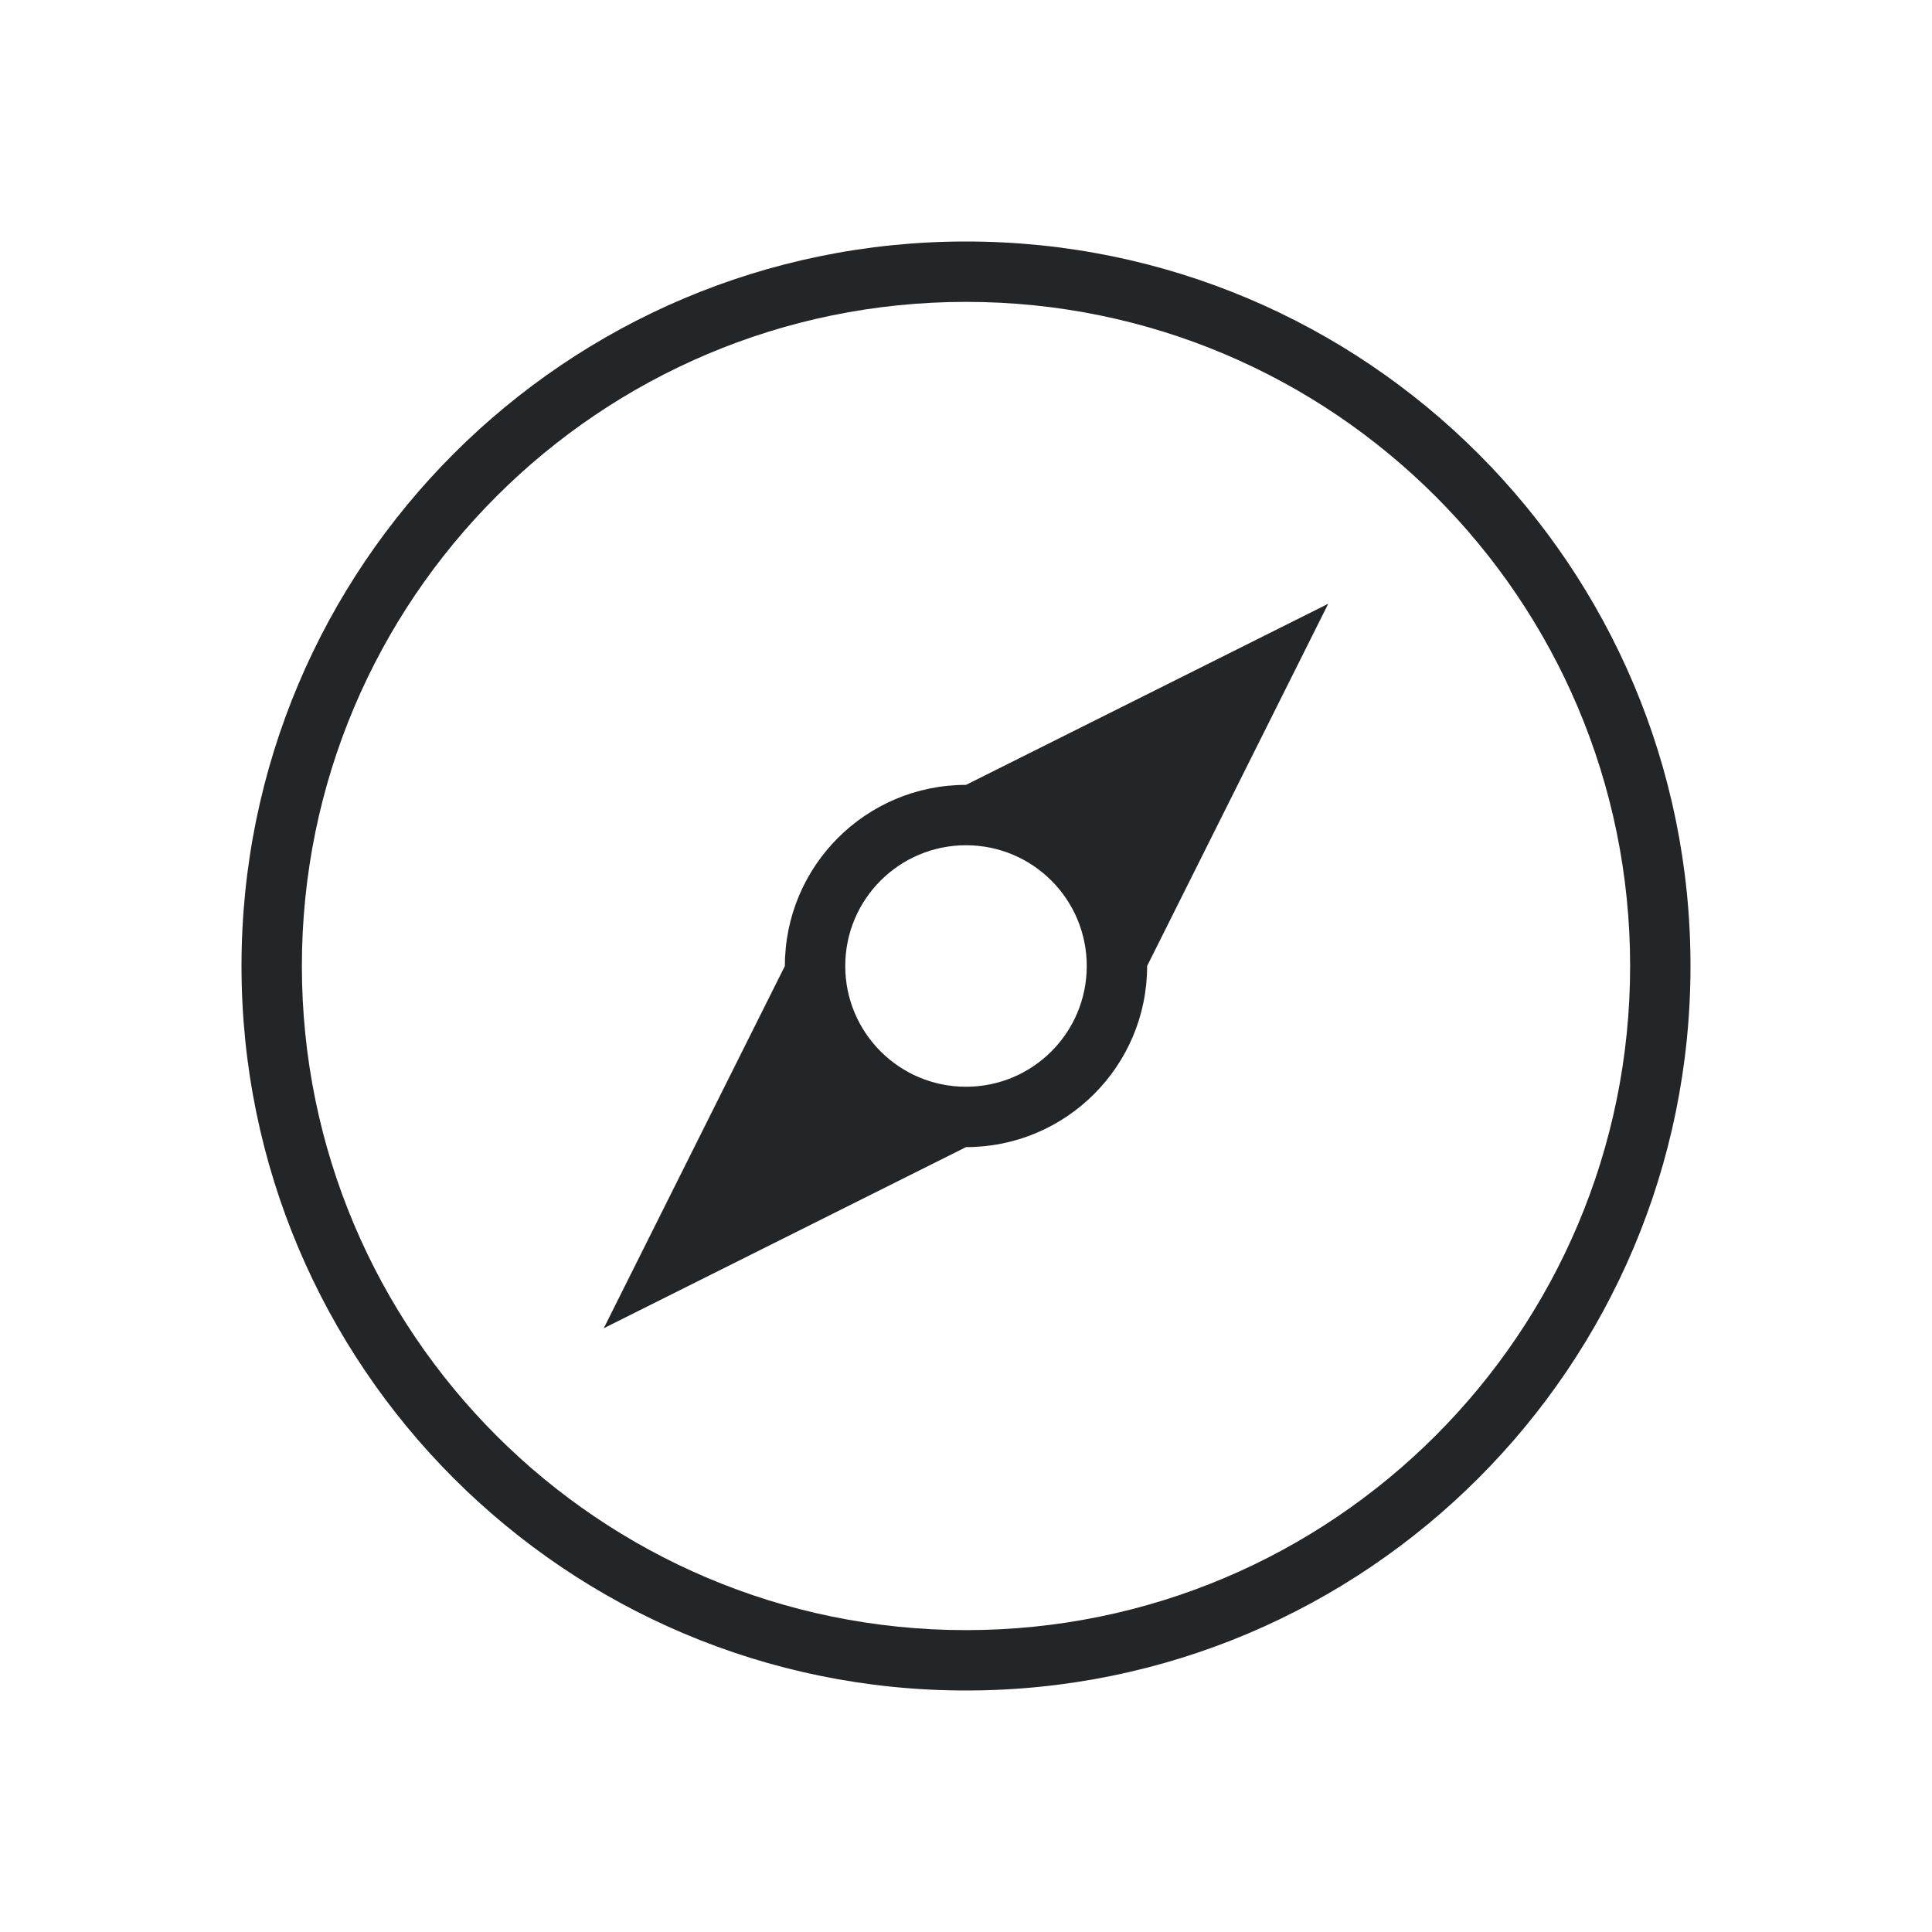
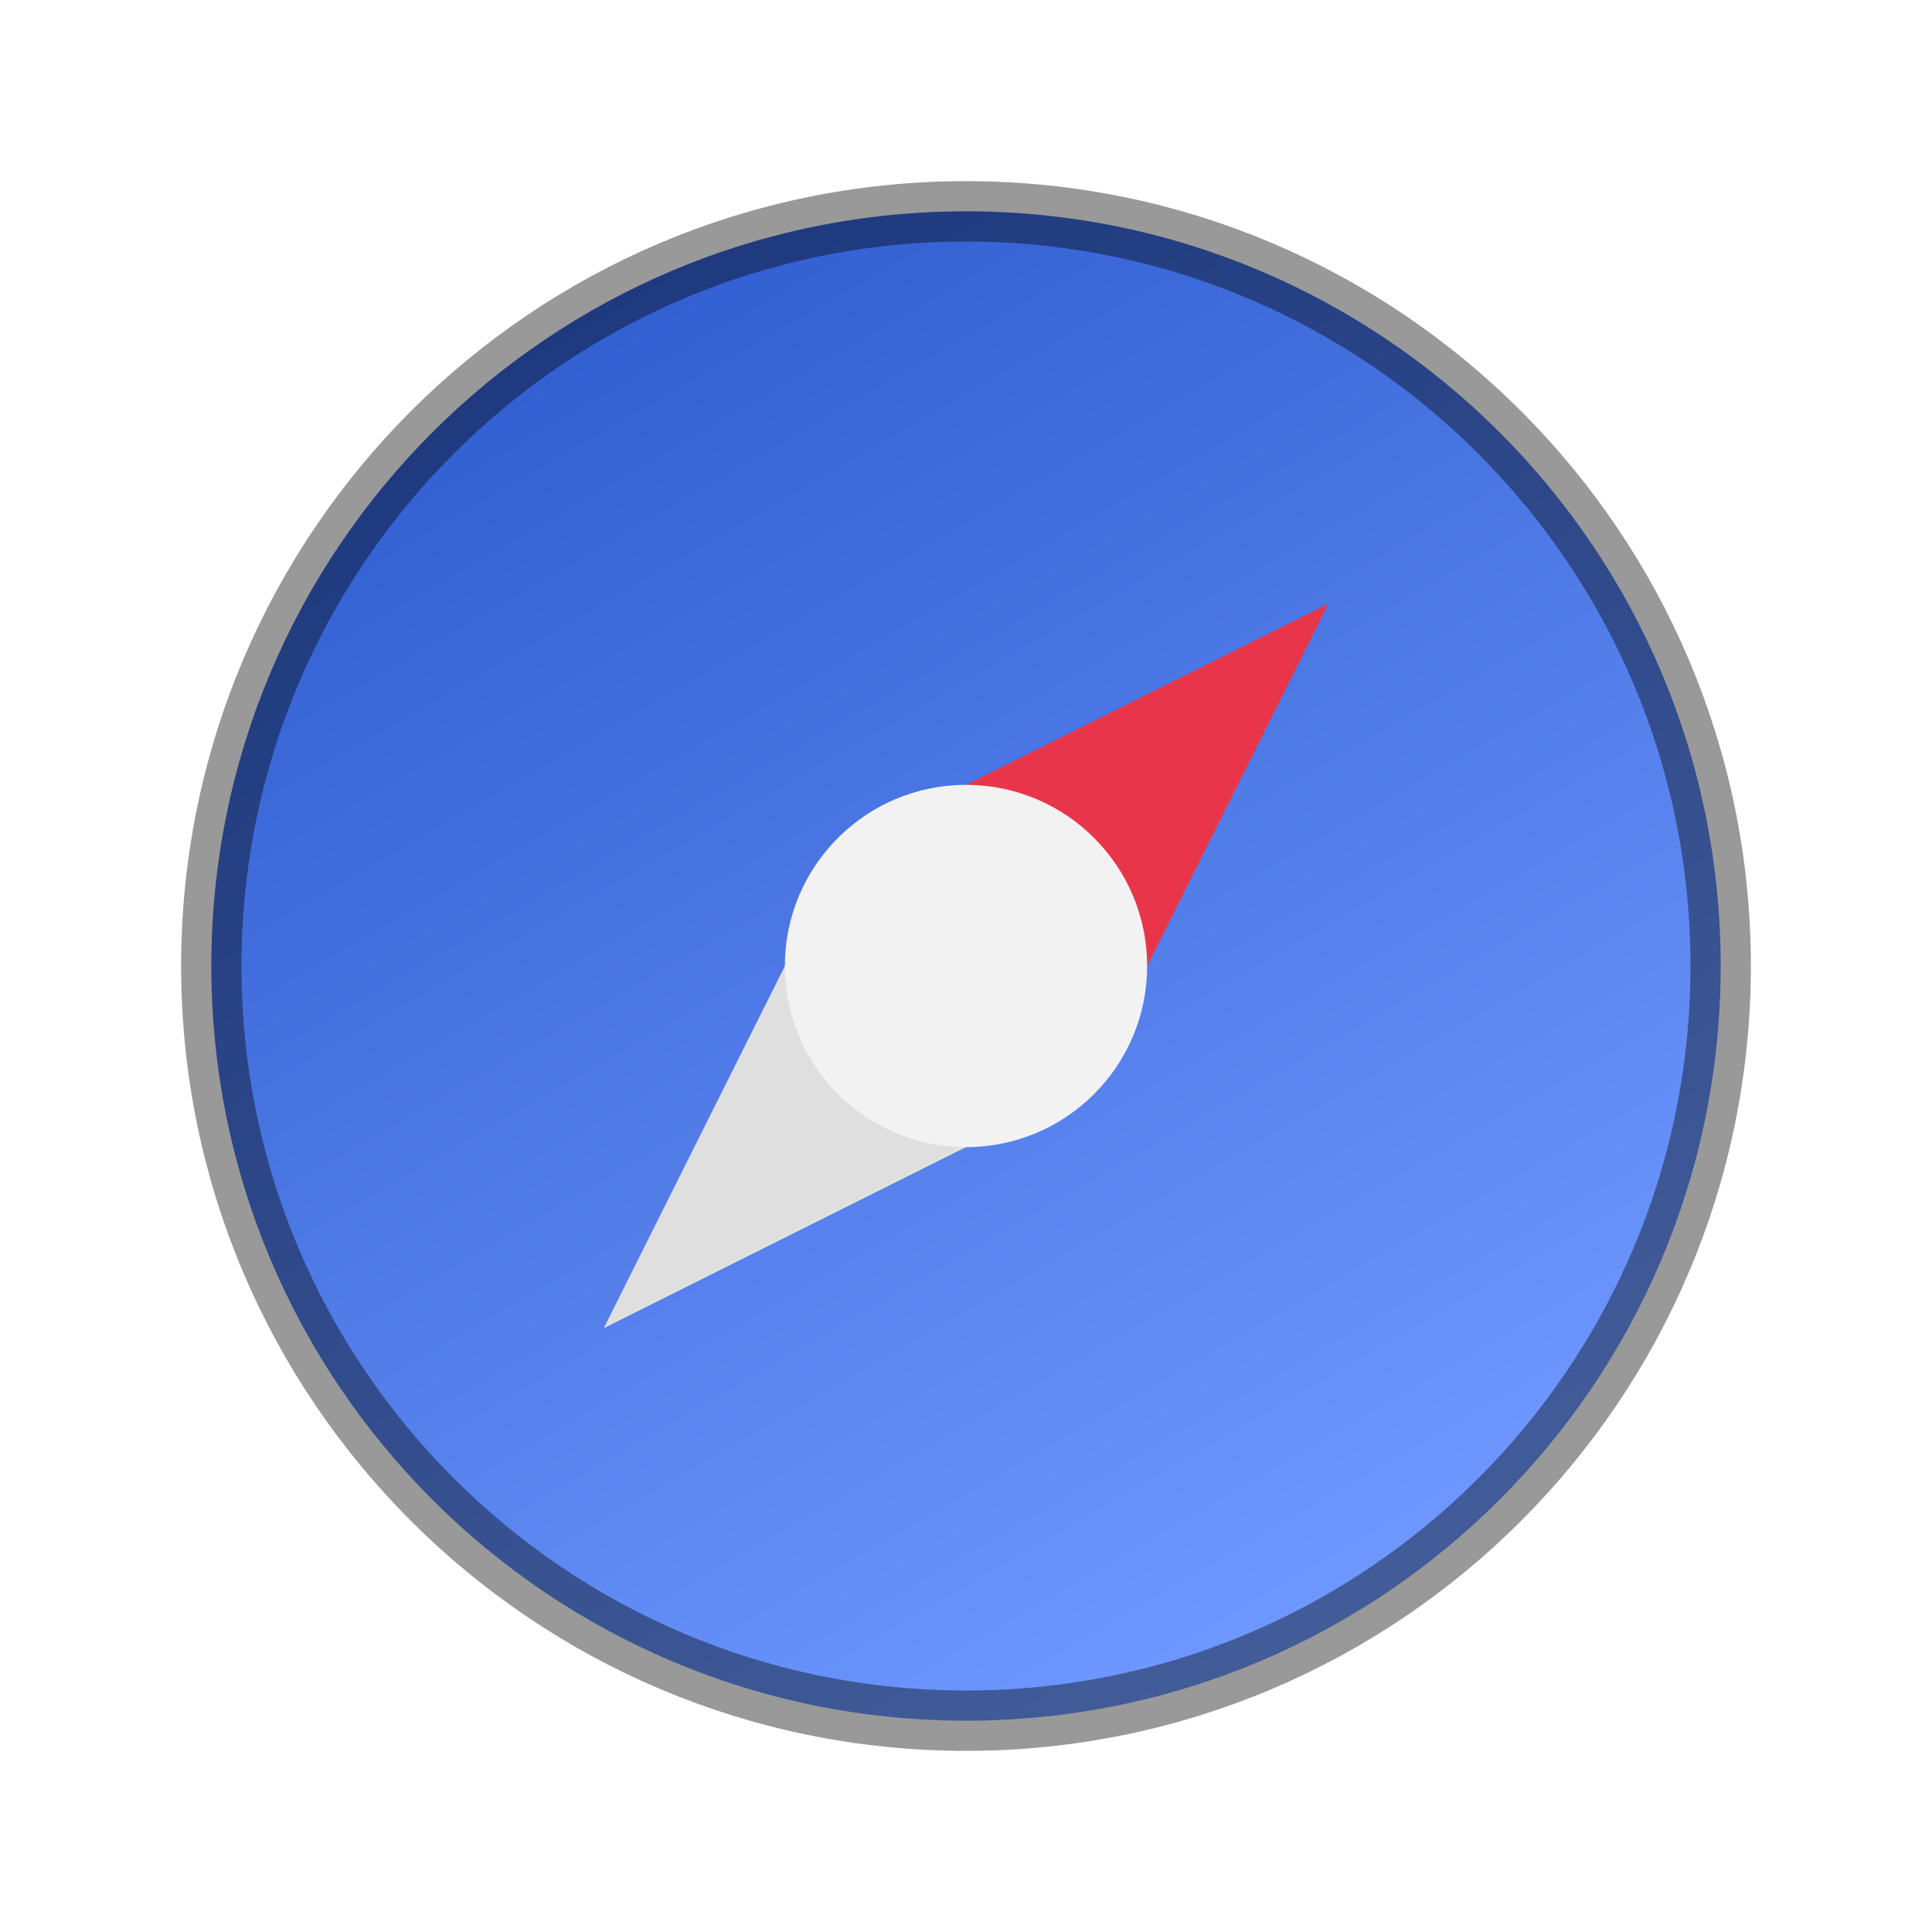
- <svg xmlns="http://www.w3.org/2000/svg" viewBox="0 0 32 32">
-   <path d="m16 4a12 12 0 0 0 -12 12 12 12 0 0 0 12 12 12 12 0 0 0 12-12 12 12 0 0 0 -12-12zm0 1a11 11 0 0 1 11 11 11 11 0 0 1 -11 11 11 11 0 0 1 -11-11 11 11 0 0 1 11-11zm6 5-6 3c-1.657 0-3 1.343-3 3l-3 6 6-3c1.657 0 3-1.343 3-3zm-6 4c1.105 0 2 .895 2 2s-.895 2-2 2-2-.895-2-2 .895-2 2-2z" fill="#232629" />
+ <svg xmlns="http://www.w3.org/2000/svg" xmlns:xlink="http://www.w3.org/1999/xlink" viewBox="0 0 32 32" version="1.1" id="svg4">
+   <defs id="defs8">
+     <linearGradient xlink:href="#linearGradient4195-3" id="linearGradient8588-0-1-5" gradientUnits="userSpaceOnUse" gradientTransform="matrix(0.3569554,0,0,0.3569555,7.122213,-81.13792)" x1="8.318" y1="241.183" x2="42.854" y2="301" />
+     <linearGradient id="linearGradient4195-3">
+       <stop style="stop-color:#325fd1;stop-opacity:1" offset="0" id="stop4197-6" />
+       <stop style="stop-color:#6e98ff;stop-opacity:1" offset="1" id="stop4199-7" />
+     </linearGradient>
+   </defs>
+   <circle style="display:inline;opacity:1;fill:url(#linearGradient8588-0-1-5);fill-opacity:1;stroke:none;stroke-width:2.119;stroke-linecap:round;stroke-linejoin:round;stroke-miterlimit:4;stroke-dasharray:none;stroke-opacity:1;enable-background:new" id="path9498-6-5-6-8" cx="16" cy="16" r="12.5" />
+   <circle style="display:inline;opacity:0.4;vector-effect:none;fill:none;fill-opacity:1;stroke:#000000;stroke-width:1;stroke-linecap:butt;stroke-linejoin:round;stroke-miterlimit:4;stroke-dasharray:none;stroke-dashoffset:6.6;stroke-opacity:1;enable-background:new" id="path1377" cx="16" cy="16" r="12.5" />
+   <path style="color:#000000;display:inline;overflow:visible;visibility:visible;opacity:1;fill:#e93549;fill-opacity:1;fill-rule:nonzero;stroke:none;stroke-width:0.5;stroke-linecap:butt;stroke-linejoin:miter;stroke-miterlimit:4;stroke-dasharray:none;stroke-dashoffset:0;stroke-opacity:1;marker:none;enable-background:accumulate" d="m 14,14 8,-4 -4,8 z" id="path1002" />
+   <path id="path1004" d="m 14,14 -4,8 8,-4 z" style="color:#000000;display:inline;overflow:visible;visibility:visible;opacity:1;fill:#dfdfdf;fill-opacity:1;fill-rule:nonzero;stroke:none;stroke-width:0.5;stroke-linecap:butt;stroke-linejoin:miter;stroke-miterlimit:4;stroke-dasharray:none;stroke-dashoffset:0;stroke-opacity:1;marker:none;enable-background:accumulate" />
+   <circle style="color:#000000;display:inline;overflow:visible;visibility:visible;opacity:1;fill:#f2f2f2;fill-opacity:1;fill-rule:nonzero;stroke:none;stroke-width:0.6;stroke-linecap:butt;stroke-linejoin:miter;stroke-miterlimit:4;stroke-dasharray:none;stroke-dashoffset:0;stroke-opacity:1;marker:none;enable-background:accumulate" id="circle1008" cx="16" cy="16" transform="matrix(0,1,1,0,0,0)" r="3" />
</svg>
